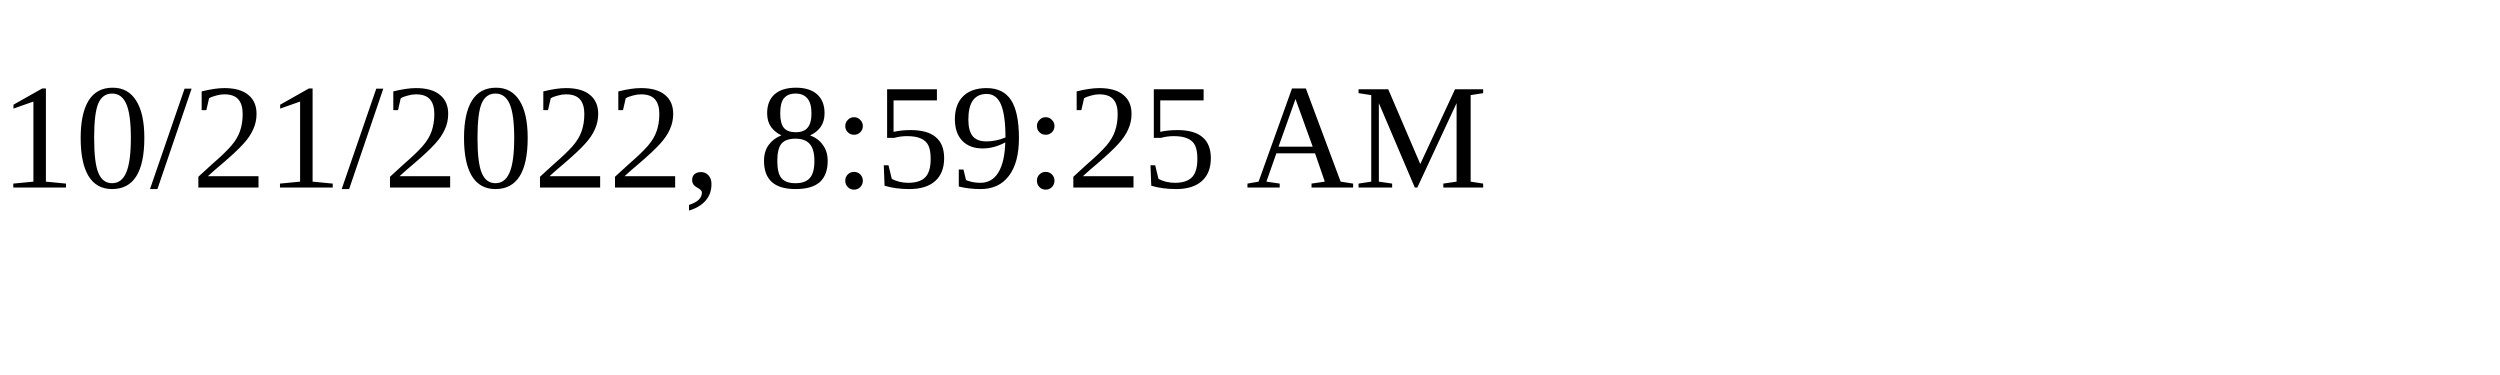
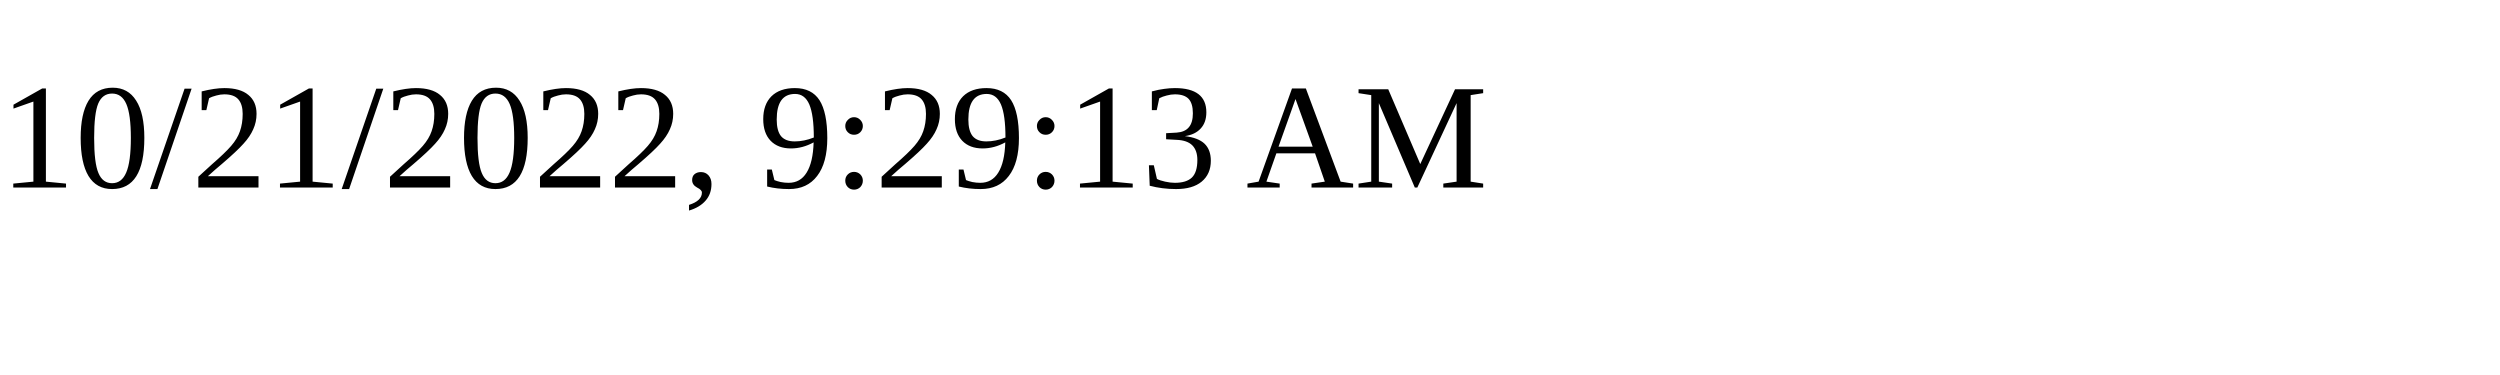
<svg xmlns="http://www.w3.org/2000/svg" height="30" width="200">
-   <text x="0" y="15">10/21/2022, 8:59:25 AM</text>
+   <text x="0" y="15">10/21/2022, 9:29:13 AM</text>
</svg>
